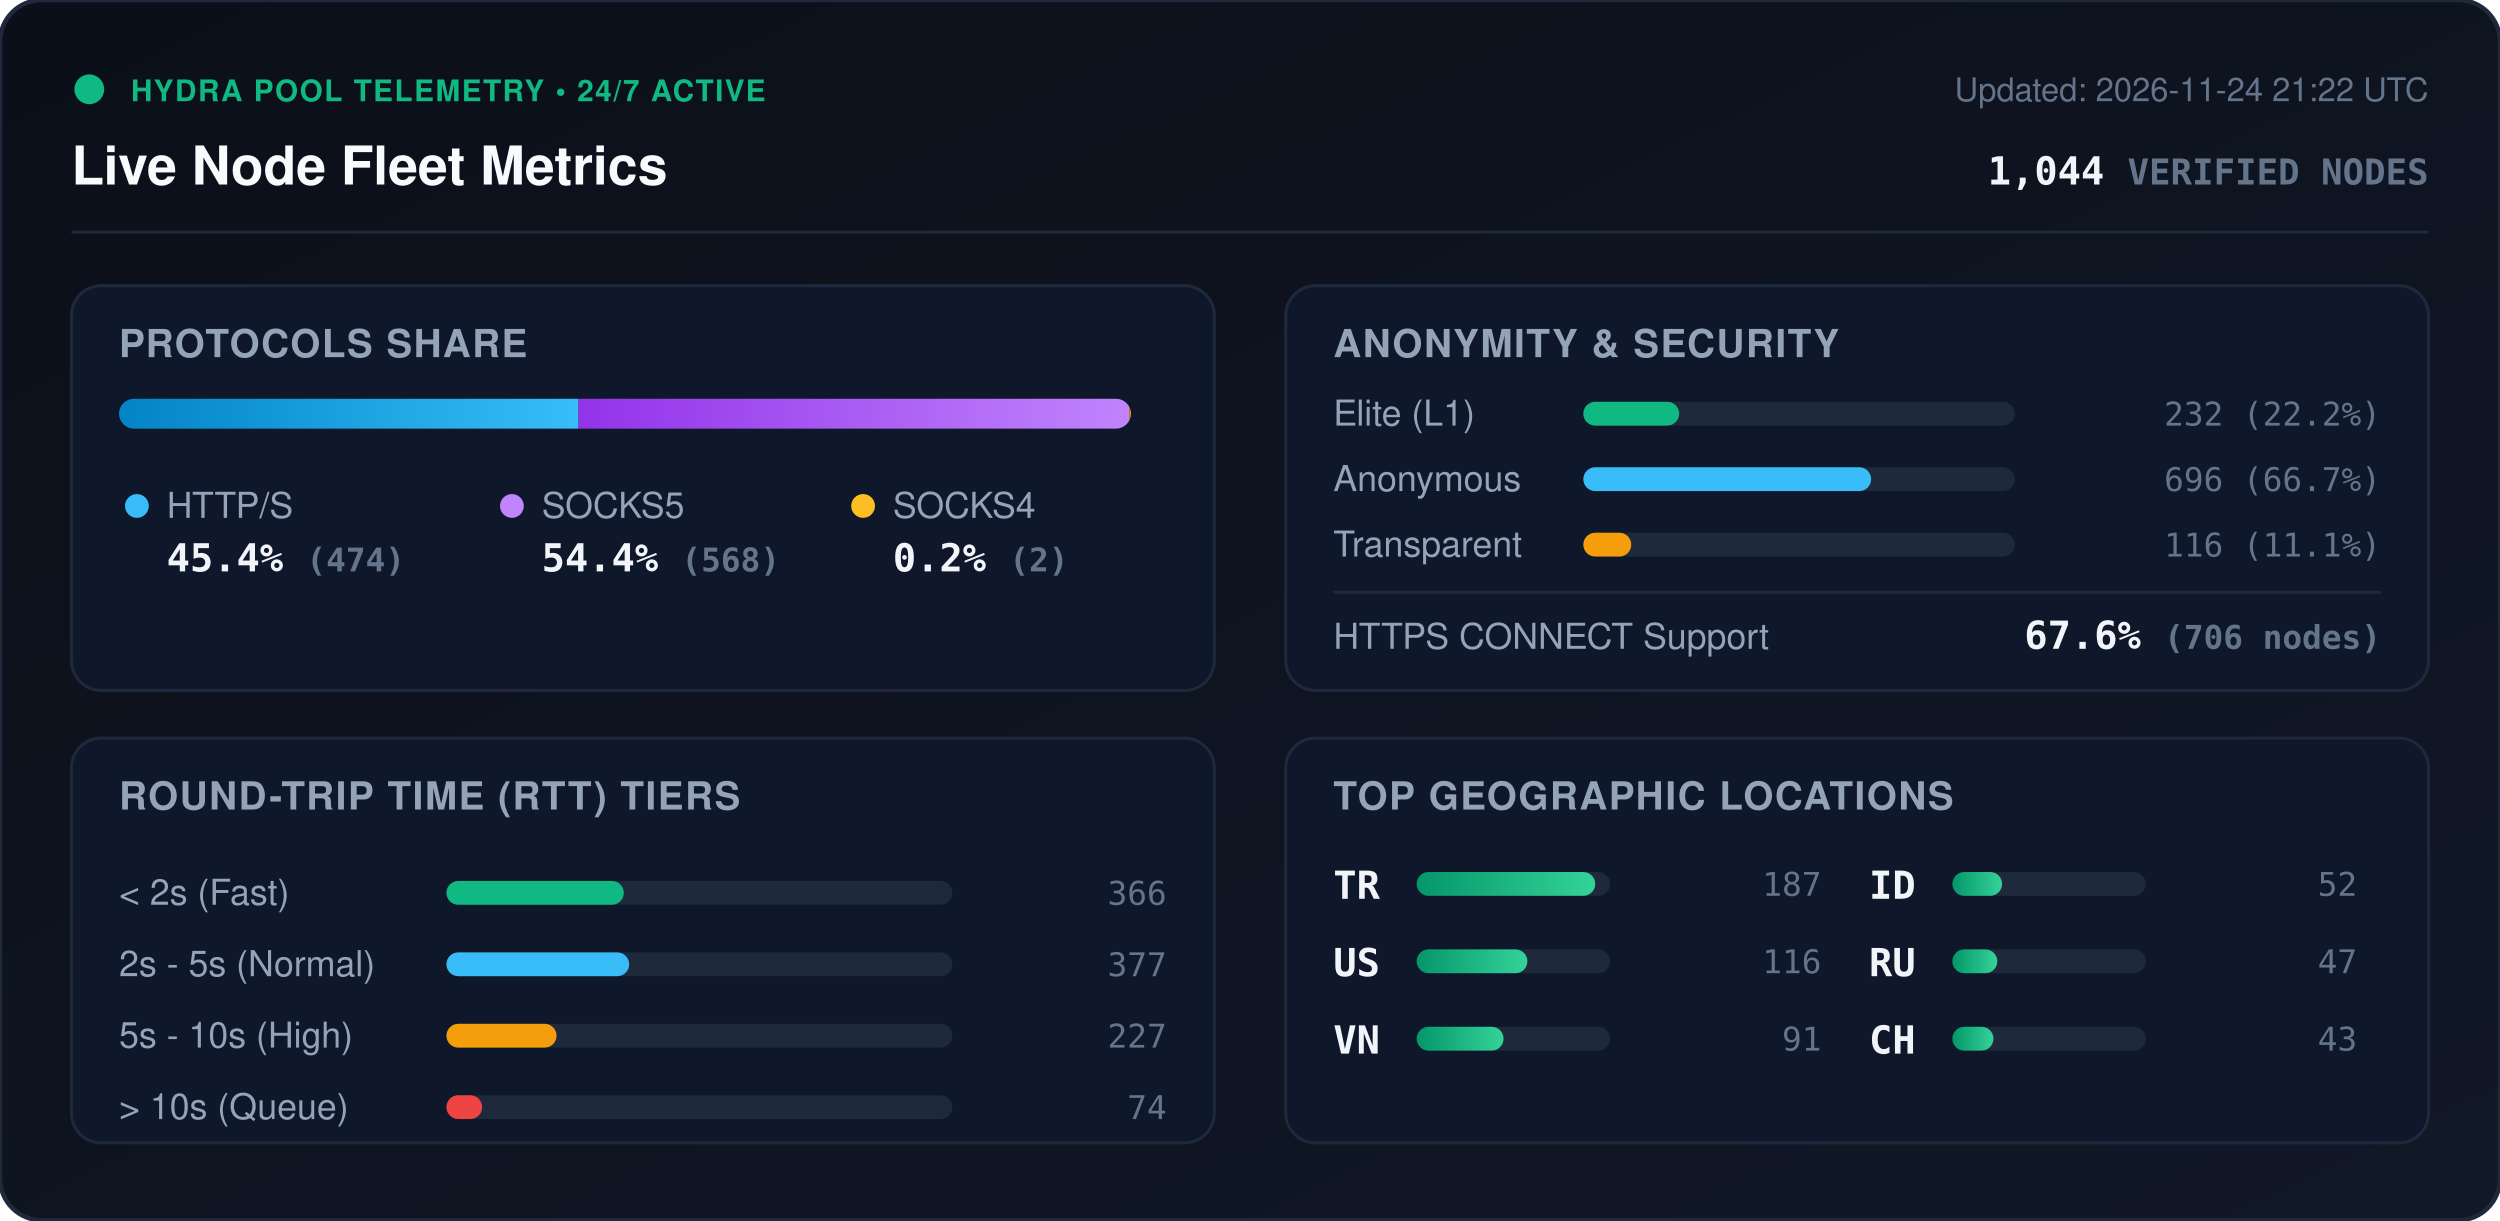
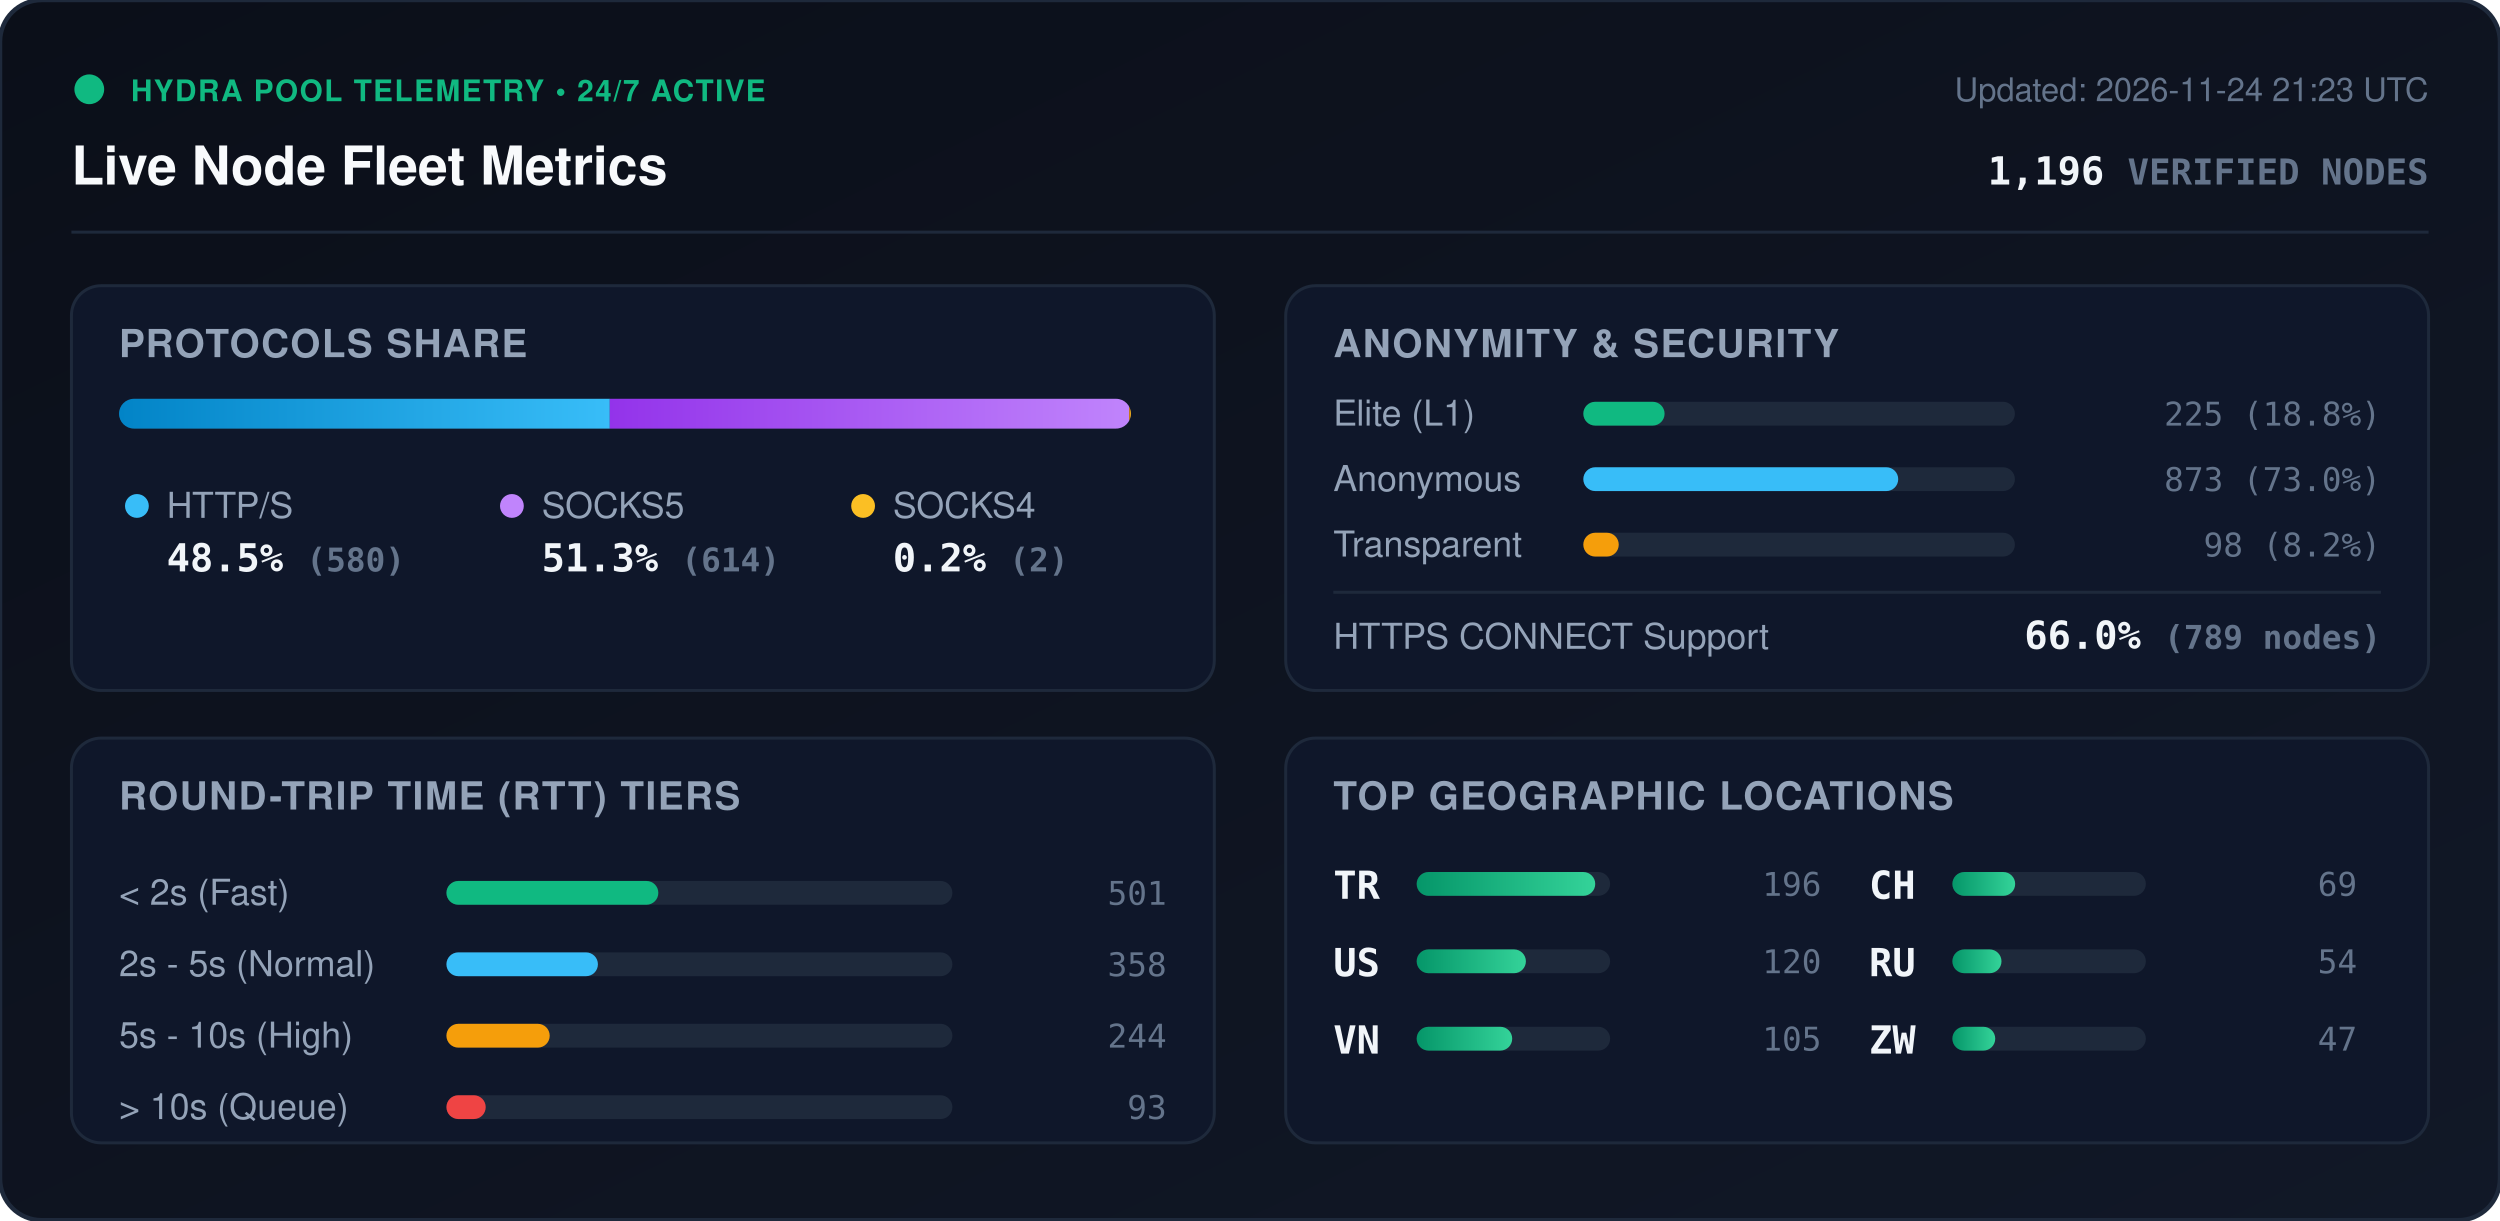
<svg xmlns="http://www.w3.org/2000/svg" viewBox="0 0 840 410" width="840" height="410" style="max-width: 100%; height: auto;">
  <defs>
    <linearGradient id="bg" x1="0%" y1="0%" x2="100%" y2="100%">
      <stop offset="0%" stop-color="#0b0f19" />
      <stop offset="100%" stop-color="#111827" />
    </linearGradient>
    <linearGradient id="bar-http" x1="0%" y1="0%" x2="100%" y2="0%">
      <stop offset="0%" stop-color="#0284c7" />
      <stop offset="100%" stop-color="#38bdf8" />
    </linearGradient>
    <linearGradient id="bar-socks5" x1="0%" y1="0%" x2="100%" y2="0%">
      <stop offset="0%" stop-color="#9333ea" />
      <stop offset="100%" stop-color="#c084fc" />
    </linearGradient>
    <linearGradient id="bar-socks4" x1="0%" y1="0%" x2="100%" y2="0%">
      <stop offset="0%" stop-color="#d97706" />
      <stop offset="100%" stop-color="#fbbf24" />
    </linearGradient>
    <linearGradient id="bar-green" x1="0%" y1="0%" x2="100%" y2="0%">
      <stop offset="0%" stop-color="#059669" />
      <stop offset="100%" stop-color="#34d399" />
    </linearGradient>
    <clipPath id="prog-track-clip">
      <rect width="340.0" height="10" rx="5" />
    </clipPath>
    <style>
      .title { font: 700 18px -apple-system, BlinkMacSystemFont, 'Segoe UI', Helvetica, Arial, sans-serif; fill: #f8fafc; }
      .sub { font: 500 11px -apple-system, BlinkMacSystemFont, 'Segoe UI', Helvetica, Arial, sans-serif; fill: #64748b; }
      .section-hdr { font: 600 13px -apple-system, BlinkMacSystemFont, 'Segoe UI', Helvetica, Arial, sans-serif; fill: #94a3b8; letter-spacing: 0.5px; }
      .metric-val { font: 700 13px -apple-system, BlinkMacSystemFont, 'Segoe UI', Helvetica, Arial, sans-serif; fill: #f1f5f9; }
      .metric-lbl { font: 500 12px -apple-system, BlinkMacSystemFont, 'Segoe UI', Helvetica, Arial, sans-serif; fill: #94a3b8; }
      .badge-txt { font: 700 10px -apple-system, BlinkMacSystemFont, 'Segoe UI', Helvetica, Arial, sans-serif; fill: #10b981; letter-spacing: 0.5px; }
      .mono { font-family: ui-monospace, SFMono-Regular, Menlo, Monaco, Consolas, monospace; }
      .pulse { animation: beacon 2s infinite ease-in-out; }
      @keyframes beacon { 0%, 100% { opacity: 1; } 50% { opacity: 0.35; } }
    </style>
  </defs>
  <rect width="840" height="410" rx="14" fill="url(#bg)" stroke="#1e293b" stroke-width="1.5" />
  <g transform="translate(24, 24)">
    <circle cx="6" cy="6" r="5" fill="#10b981" class="pulse" />
    <text x="20" y="10" class="badge-txt">HYDRA POOL TELEMETRY • 24/7 ACTIVE</text>
    <text x="0" y="38" class="title">Live Node Fleet Metrics</text>
-     <text x="792" y="10" text-anchor="end" class="sub">Updated: 2026-11-24 21:22 UTC</text>
-     <text x="792" y="38" text-anchor="end" class="metric-val mono" fill="#38bdf8">1,044 <tspan font-size="12" fill="#64748b">VERIFIED NODES</tspan>
+     <text x="792" y="10" text-anchor="end" class="sub">Updated: 2026-11-24 21:23 UTC</text>
+     <text x="792" y="38" text-anchor="end" class="metric-val mono" fill="#38bdf8">1,196 <tspan font-size="12" fill="#64748b">VERIFIED NODES</tspan>
    </text>
  </g>
  <line x1="24" y1="78" x2="816" y2="78" stroke="#1e293b" stroke-width="1" />
  <g transform="translate(24, 96)">
    <rect width="384" height="136" rx="10" fill="#0f172a" stroke="#1e293b" />
    <text x="16" y="24" class="section-hdr">PROTOCOLS SHARE</text>
    <g transform="translate(16, 38)">
      <rect width="340.0" height="10" rx="5" fill="#1e293b" />
      <g clip-path="url(#prog-track-clip)">
-         <rect x="0" width="154.4" height="10" fill="url(#bar-http)" />
-         <rect x="154.4" width="185.0" height="10" fill="url(#bar-socks5)" />
-         <rect x="339.4" width="0.7" height="10" fill="url(#bar-socks4)" />
+         <rect x="0" width="164.9" height="10" fill="url(#bar-http)" />
+         <rect x="164.9" width="174.5" height="10" fill="url(#bar-socks5)" />
+         <rect x="339.4" width="0.6" height="10" fill="url(#bar-socks4)" />
      </g>
    </g>
    <g transform="translate(16, 68)">
      <circle cx="6" cy="6" r="4" fill="#38bdf8" />
      <text x="16" y="10" class="metric-lbl">HTTP/S</text>
-       <text x="16" y="28" class="metric-val mono">45.4% <tspan font-size="11" fill="#64748b">(474)</tspan>
+       <text x="16" y="28" class="metric-val mono">48.5% <tspan font-size="11" fill="#64748b">(580)</tspan>
      </text>
      <circle cx="132" cy="6" r="4" fill="#c084fc" />
      <text x="142" y="10" class="metric-lbl">SOCKS5</text>
-       <text x="142" y="28" class="metric-val mono">54.4% <tspan font-size="11" fill="#64748b">(568)</tspan>
+       <text x="142" y="28" class="metric-val mono">51.3% <tspan font-size="11" fill="#64748b">(614)</tspan>
      </text>
      <circle cx="250" cy="6" r="4" fill="#fbbf24" />
      <text x="260" y="10" class="metric-lbl">SOCKS4</text>
      <text x="260" y="28" class="metric-val mono">0.2% <tspan font-size="11" fill="#64748b">(2)</tspan>
      </text>
    </g>
  </g>
  <g transform="translate(432, 96)">
    <rect width="384" height="136" rx="10" fill="#0f172a" stroke="#1e293b" />
    <text x="16" y="24" class="section-hdr">ANONYMITY &amp; SECURITY</text>
    <text x="16" y="47" class="metric-lbl">Elite (L1)</text>
    <rect x="100" y="39" width="145.0" height="8" rx="4" fill="#1e293b" />
-     <rect x="100" y="39" width="32.2" height="8" rx="4" fill="#10b981" />
-     <text x="368" y="47" text-anchor="end" class="mono sub" fill="#e2e8f0">232 (22.2%)</text>
+     <rect x="100" y="39" width="27.3" height="8" rx="4" fill="#10b981" />
+     <text x="368" y="47" text-anchor="end" class="mono sub" fill="#e2e8f0">225 (18.8%)</text>
    <text x="16" y="69" class="metric-lbl">Anonymous</text>
    <rect x="100" y="61" width="145.0" height="8" rx="4" fill="#1e293b" />
-     <rect x="100" y="61" width="96.7" height="8" rx="4" fill="#38bdf8" />
-     <text x="368" y="69" text-anchor="end" class="mono sub" fill="#e2e8f0">696 (66.7%)</text>
+     <rect x="100" y="61" width="105.8" height="8" rx="4" fill="#38bdf8" />
+     <text x="368" y="69" text-anchor="end" class="mono sub" fill="#e2e8f0">873 (73.0%)</text>
    <text x="16" y="91" class="metric-lbl">Transparent</text>
    <rect x="100" y="83" width="145.0" height="8" rx="4" fill="#1e293b" />
-     <rect x="100" y="83" width="16.1" height="8" rx="4" fill="#f59e0b" />
-     <text x="368" y="91" text-anchor="end" class="mono sub" fill="#e2e8f0">116 (11.1%)</text>
+     <rect x="100" y="83" width="11.9" height="8" rx="4" fill="#f59e0b" />
+     <text x="368" y="91" text-anchor="end" class="mono sub" fill="#e2e8f0">98 (8.2%)</text>
    <line x1="16" y1="103" x2="368" y2="103" stroke="#1e293b" stroke-width="1" />
    <text x="16" y="122" class="metric-lbl">HTTPS CONNECT Support</text>
-     <text x="368" y="122" text-anchor="end" class="metric-val mono" fill="#34d399">67.6% <tspan font-size="11" fill="#64748b">(706 nodes)</tspan>
+     <text x="368" y="122" text-anchor="end" class="metric-val mono" fill="#34d399">66.0% <tspan font-size="11" fill="#64748b">(789 nodes)</tspan>
    </text>
  </g>
  <g transform="translate(24, 248)">
    <rect width="384" height="136" rx="10" fill="#0f172a" stroke="#1e293b" />
    <text x="16" y="24" class="section-hdr">ROUND-TRIP TIME (RTT) TIERS</text>
    <g transform="translate(16, 42)">
      <text x="0" y="14" class="metric-lbl">&lt; 2s (Fast)</text>
      <rect x="110" y="6" width="170" height="8" rx="4" fill="#1e293b" />
-       <rect x="110" y="6" width="59.6" height="8" rx="4" fill="#10b981" />
-       <text x="352" y="14" text-anchor="end" class="mono sub">366</text>
+       <rect x="110" y="6" width="71.2" height="8" rx="4" fill="#10b981" />
+       <text x="352" y="14" text-anchor="end" class="mono sub">501</text>
      <text x="0" y="38" class="metric-lbl">2s - 5s (Normal)</text>
      <rect x="110" y="30" width="170" height="8" rx="4" fill="#1e293b" />
-       <rect x="110" y="30" width="61.4" height="8" rx="4" fill="#38bdf8" />
-       <text x="352" y="38" text-anchor="end" class="mono sub">377</text>
+       <rect x="110" y="30" width="50.9" height="8" rx="4" fill="#38bdf8" />
+       <text x="352" y="38" text-anchor="end" class="mono sub">358</text>
      <text x="0" y="62" class="metric-lbl">5s - 10s (High)</text>
      <rect x="110" y="54" width="170" height="8" rx="4" fill="#1e293b" />
-       <rect x="110" y="54" width="37.0" height="8" rx="4" fill="#f59e0b" />
-       <text x="352" y="62" text-anchor="end" class="mono sub">227</text>
+       <rect x="110" y="54" width="34.7" height="8" rx="4" fill="#f59e0b" />
+       <text x="352" y="62" text-anchor="end" class="mono sub">244</text>
      <text x="0" y="86" class="metric-lbl">&gt; 10s (Queue)</text>
      <rect x="110" y="78" width="170" height="8" rx="4" fill="#1e293b" />
-       <rect x="110" y="78" width="12.0" height="8" rx="4" fill="#ef4444" />
-       <text x="352" y="86" text-anchor="end" class="mono sub">74</text>
+       <rect x="110" y="78" width="13.2" height="8" rx="4" fill="#ef4444" />
+       <text x="352" y="86" text-anchor="end" class="mono sub">93</text>
    </g>
  </g>
  <g transform="translate(432, 248)">
    <rect width="384" height="136" rx="10" fill="#0f172a" stroke="#1e293b" />
    <text x="16" y="24" class="section-hdr">TOP GEOGRAPHIC LOCATIONS</text>
    <g transform="translate(16, 42)">
      <g transform="translate(0, 0)">
        <text x="0" y="12" class="mono metric-val" font-size="12">TR</text>
        <rect x="28" y="3" width="65" height="8" rx="4" fill="#1e293b" />
        <rect x="28" y="3" width="60.0" height="8" rx="4" fill="url(#bar-green)" />
-         <text x="164" y="11" text-anchor="end" class="mono sub">187</text>
+         <text x="164" y="11" text-anchor="end" class="mono sub">196</text>
      </g>
      <g transform="translate(0, 26)">
        <text x="0" y="12" class="mono metric-val" font-size="12">US</text>
        <rect x="28" y="3" width="65" height="8" rx="4" fill="#1e293b" />
-         <rect x="28" y="3" width="37.2" height="8" rx="4" fill="url(#bar-green)" />
-         <text x="164" y="11" text-anchor="end" class="mono sub">116</text>
+         <rect x="28" y="3" width="36.7" height="8" rx="4" fill="url(#bar-green)" />
+         <text x="164" y="11" text-anchor="end" class="mono sub">120</text>
      </g>
      <g transform="translate(0, 52)">
        <text x="0" y="12" class="mono metric-val" font-size="12">VN</text>
        <rect x="28" y="3" width="65" height="8" rx="4" fill="#1e293b" />
-         <rect x="28" y="3" width="29.2" height="8" rx="4" fill="url(#bar-green)" />
-         <text x="164" y="11" text-anchor="end" class="mono sub">91</text>
+         <rect x="28" y="3" width="32.1" height="8" rx="4" fill="url(#bar-green)" />
+         <text x="164" y="11" text-anchor="end" class="mono sub">105</text>
      </g>
      <g transform="translate(180, 0)">
-         <text x="0" y="12" class="mono metric-val" font-size="12">ID</text>
+         <text x="0" y="12" class="mono metric-val" font-size="12">CH</text>
        <rect x="28" y="3" width="65" height="8" rx="4" fill="#1e293b" />
-         <rect x="28" y="3" width="16.7" height="8" rx="4" fill="url(#bar-green)" />
-         <text x="164" y="11" text-anchor="end" class="mono sub">52</text>
+         <rect x="28" y="3" width="21.1" height="8" rx="4" fill="url(#bar-green)" />
+         <text x="164" y="11" text-anchor="end" class="mono sub">69</text>
      </g>
      <g transform="translate(180, 26)">
        <text x="0" y="12" class="mono metric-val" font-size="12">RU</text>
        <rect x="28" y="3" width="65" height="8" rx="4" fill="#1e293b" />
-         <rect x="28" y="3" width="15.1" height="8" rx="4" fill="url(#bar-green)" />
-         <text x="164" y="11" text-anchor="end" class="mono sub">47</text>
+         <rect x="28" y="3" width="16.5" height="8" rx="4" fill="url(#bar-green)" />
+         <text x="164" y="11" text-anchor="end" class="mono sub">54</text>
      </g>
      <g transform="translate(180, 52)">
-         <text x="0" y="12" class="mono metric-val" font-size="12">CH</text>
+         <text x="0" y="12" class="mono metric-val" font-size="12">ZW</text>
        <rect x="28" y="3" width="65" height="8" rx="4" fill="#1e293b" />
-         <rect x="28" y="3" width="13.8" height="8" rx="4" fill="url(#bar-green)" />
-         <text x="164" y="11" text-anchor="end" class="mono sub">43</text>
+         <rect x="28" y="3" width="14.4" height="8" rx="4" fill="url(#bar-green)" />
+         <text x="164" y="11" text-anchor="end" class="mono sub">47</text>
      </g>
    </g>
  </g>
</svg>
